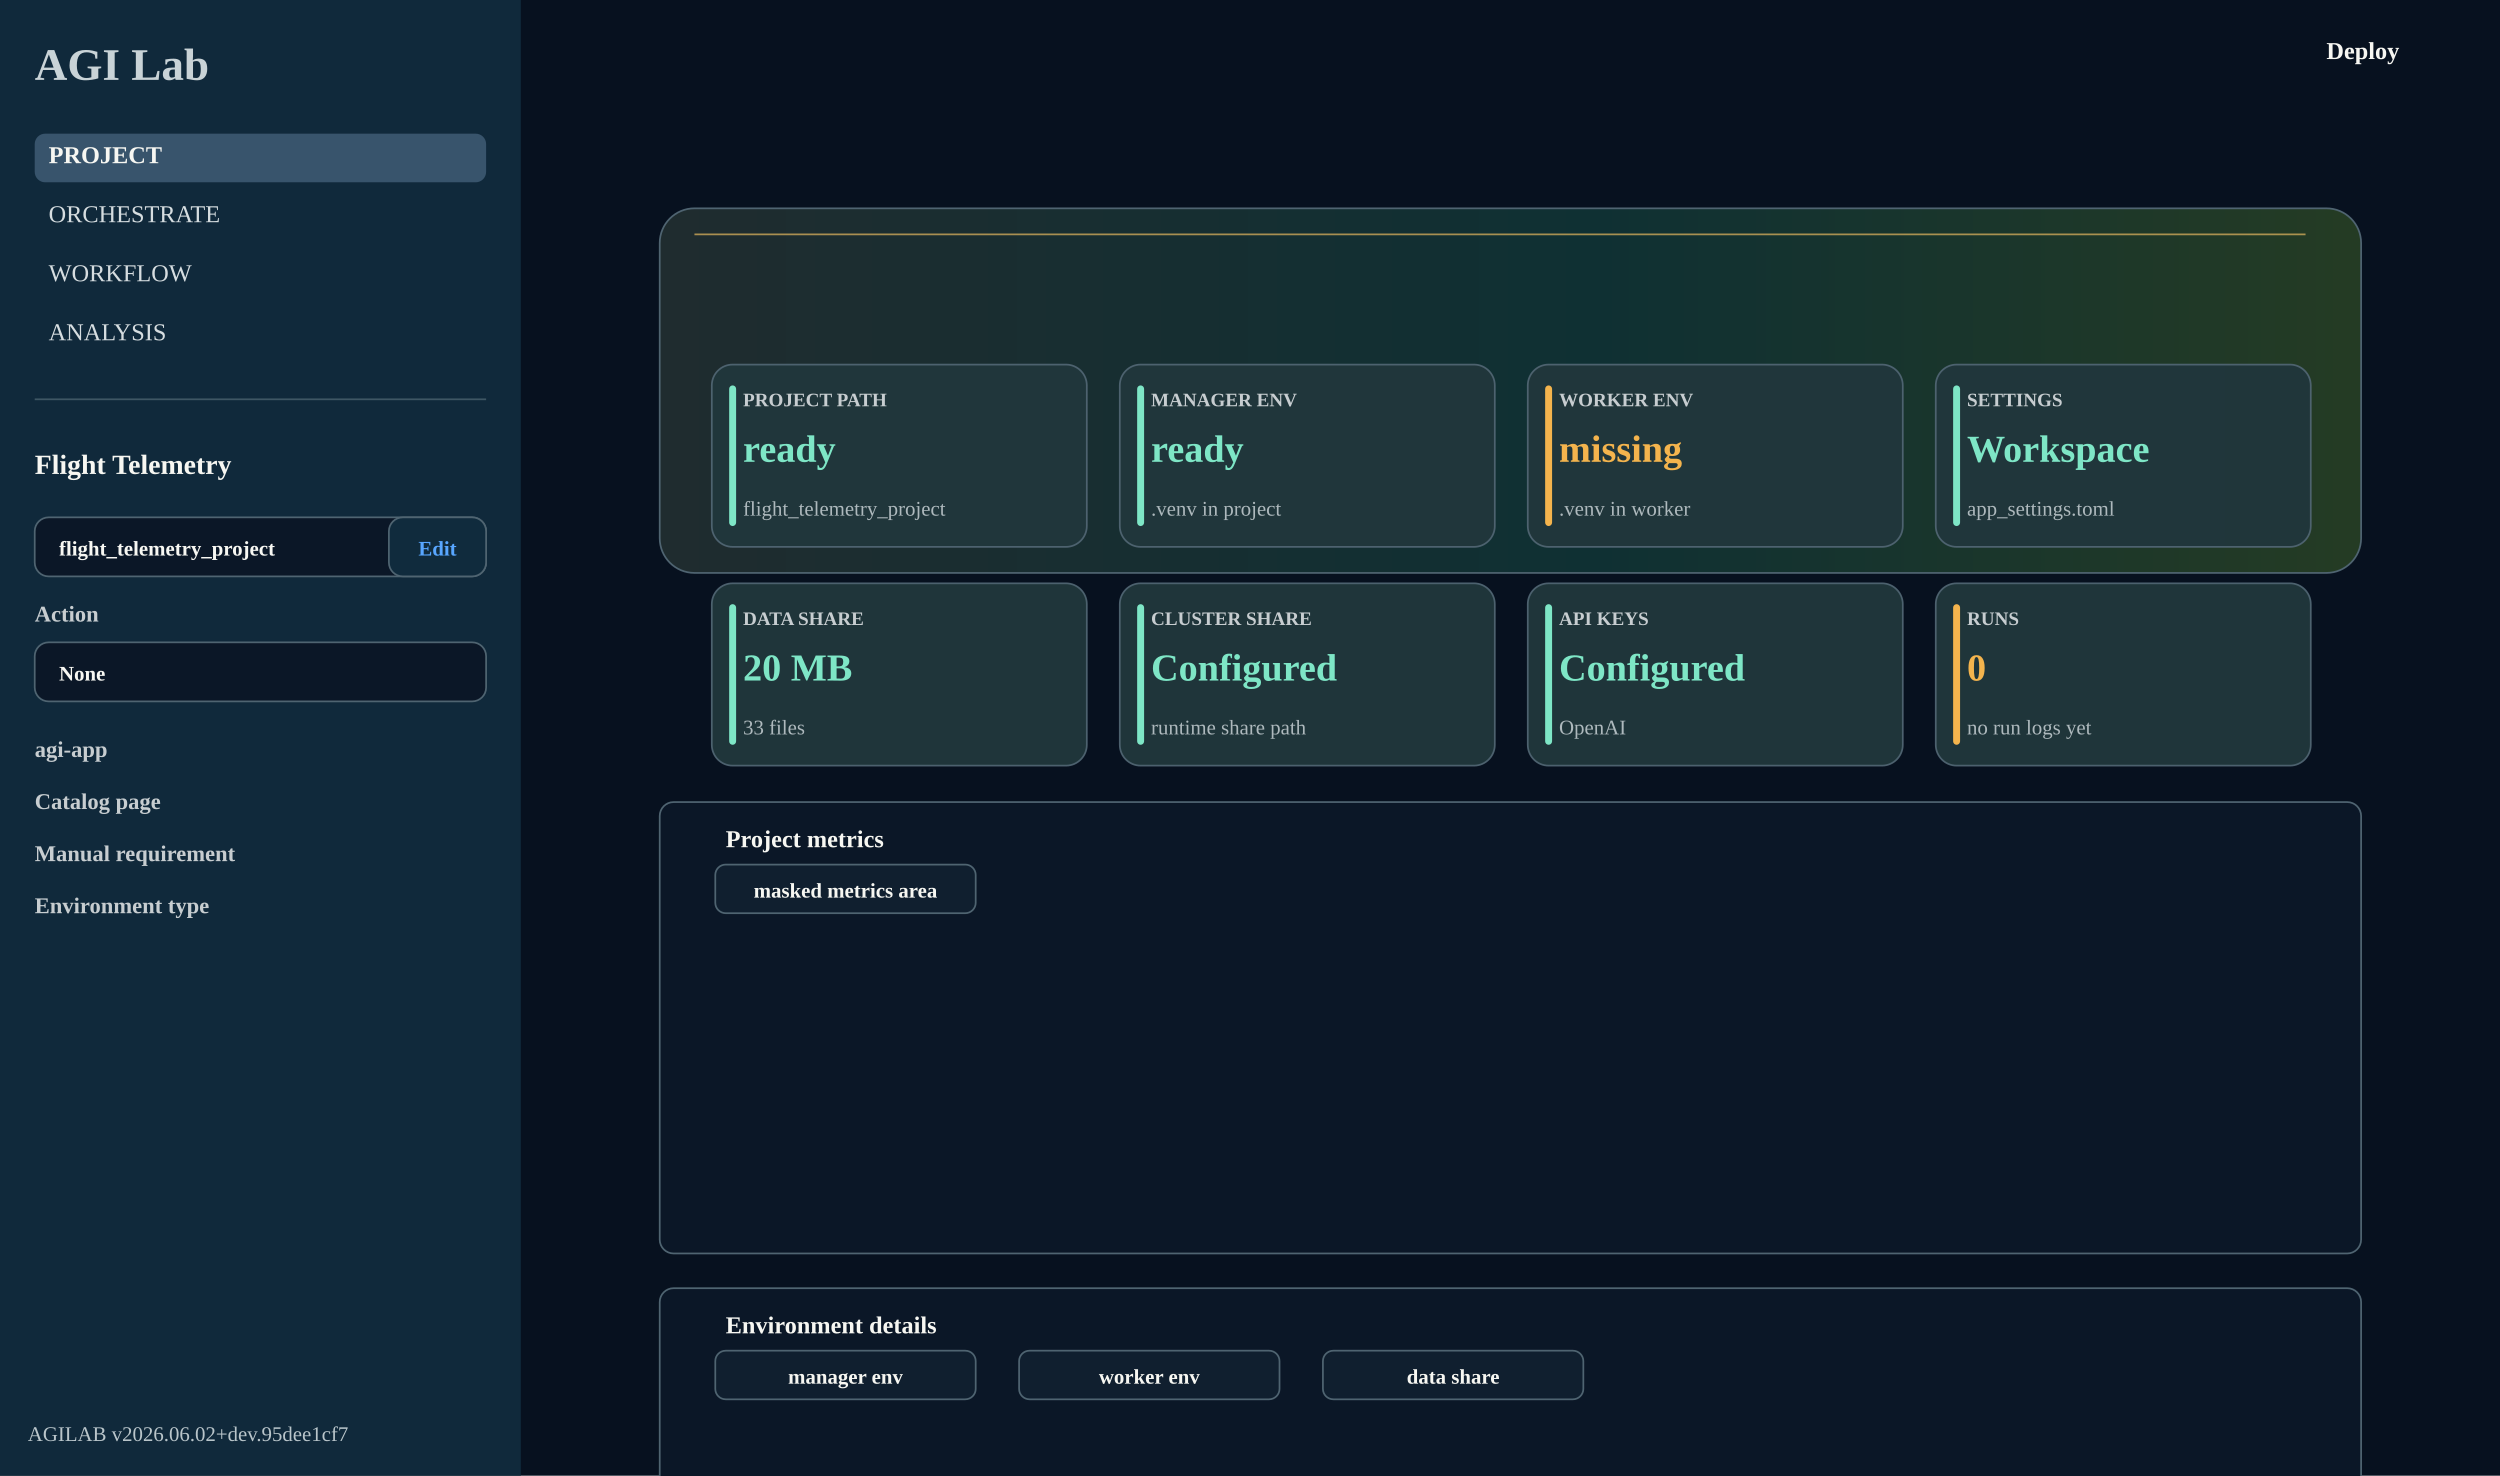
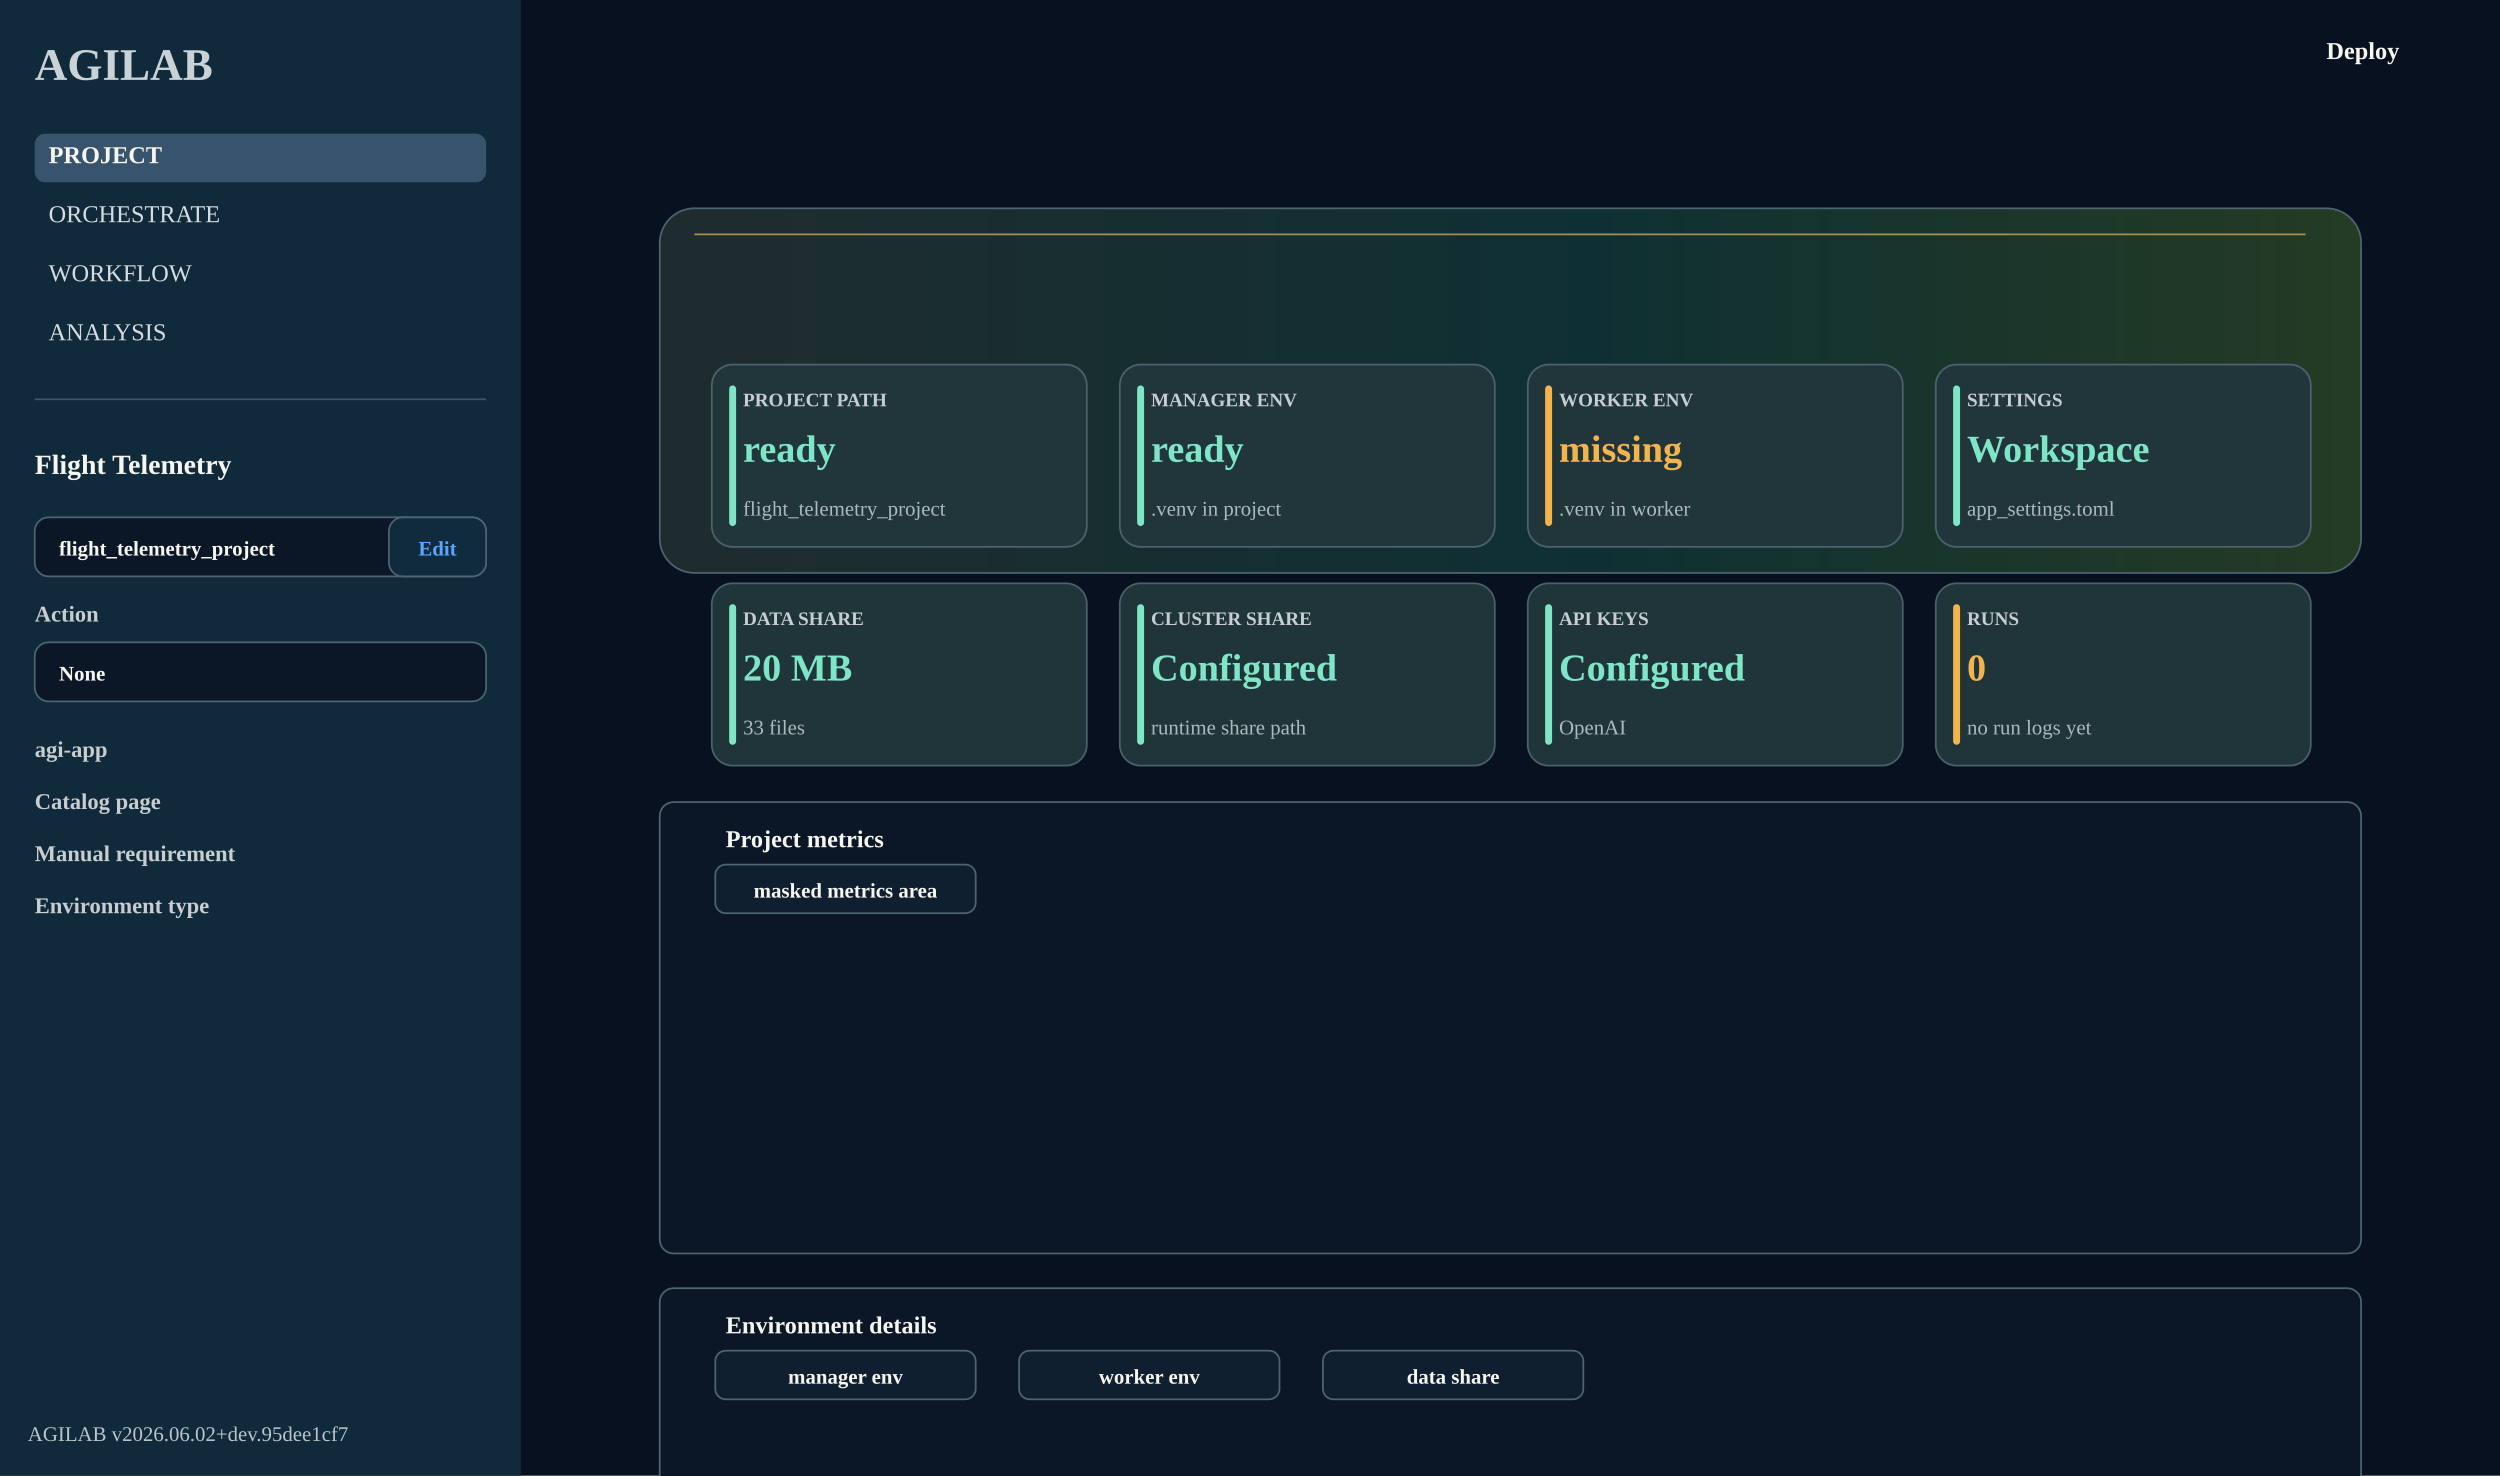
<svg xmlns="http://www.w3.org/2000/svg" viewBox="0 0 1440 850" role="img" aria-labelledby="title desc">
  <defs>
    <linearGradient id="panelGradient" x1="0" x2="1">
      <stop offset="0" stop-color="#1f2c2f" />
      <stop offset="0.55" stop-color="#0f3033" />
      <stop offset="1" stop-color="#243b24" />
    </linearGradient>
  </defs>
  <rect x="0" y="0" width="1440" height="850" rx="0" fill="#07111f" />
  <rect x="0" y="0" width="300" height="850" rx="0" fill="#10293b" />
-   <text x="20" y="46" font-size="26" font-weight="700" fill="#c9d3d7" text-anchor="start">AGI Lab</text>
+   <text x="20" y="46" font-size="26" font-weight="700" fill="#c9d3d7" text-anchor="start">AGILAB</text>
  <rect x="20" y="77" width="260" height="28" rx="6" fill="#38546c" />
  <text x="28" y="94" font-size="14" font-weight="800" fill="#f7f7f2" text-anchor="start">PROJECT</text>
  <text x="28" y="128" font-size="14" font-weight="500" fill="#d6dde0" text-anchor="start">ORCHESTRATE</text>
  <text x="28" y="162" font-size="14" font-weight="500" fill="#d6dde0" text-anchor="start">WORKFLOW</text>
  <text x="28" y="196" font-size="14" font-weight="500" fill="#d6dde0" text-anchor="start">ANALYSIS</text>
  <line x1="20" y1="230" x2="280" y2="230" stroke="#4e6572" stroke-width="1" opacity="0.75" />
  <text x="20" y="273" font-size="16" font-weight="700" fill="#f7f7f2" text-anchor="start">Flight Telemetry</text>
  <rect x="20" y="298" width="260" height="34" rx="8" fill="#0b1727" stroke="#4f6471" stroke-width="1" />
  <text x="34" y="320" font-size="12" font-weight="600" fill="#f7f7f2" text-anchor="start">flight_telemetry_project</text>
  <rect x="224" y="298" width="56" height="34" rx="8" fill="#102b3d" stroke="#4f6471" stroke-width="1" />
  <text x="252" y="320" font-size="12" font-weight="700" fill="#58a6ff" text-anchor="middle">Edit</text>
  <text x="20" y="358" font-size="13" font-weight="800" fill="#c7cdd0" text-anchor="start">Action</text>
  <rect x="20" y="370" width="260" height="34" rx="8" fill="#0b1727" stroke="#4f6471" stroke-width="1" />
  <text x="34" y="392" font-size="12" font-weight="600" fill="#f7f7f2" text-anchor="start">None</text>
  <text x="20" y="436" font-size="13" font-weight="800" fill="#c7cdd0" text-anchor="start">agi-app</text>
  <text x="20" y="466" font-size="13" font-weight="800" fill="#c7cdd0" text-anchor="start">Catalog page</text>
  <text x="20" y="496" font-size="13" font-weight="800" fill="#c7cdd0" text-anchor="start">Manual requirement</text>
  <text x="20" y="526" font-size="13" font-weight="800" fill="#c7cdd0" text-anchor="start">Environment type</text>
  <text x="16" y="830" font-size="12" font-weight="400" fill="#b9c5ca" text-anchor="start">AGILAB v2026.06.02+dev.95dee1cf7</text>
  <text x="1340" y="34" font-size="14" font-weight="700" fill="#f7f7f2" text-anchor="start">Deploy</text>
  <rect x="380" y="120" width="980" height="210" rx="20" fill="url(#panelGradient)" stroke="#4f6471" stroke-width="1" />
  <line x1="400" y1="135" x2="1328" y2="135" stroke="#cda759" stroke-width="1" opacity="0.8" />
  <rect x="410" y="210" width="216" height="105" rx="12" fill="#20363b" stroke="#4f6471" stroke-width="1" opacity="0.96" />
  <rect x="420" y="222" width="4" height="81" rx="2" fill="#7ee6c6" />
  <text x="428" y="234" font-size="11" font-weight="800" fill="#c7cdd0" text-anchor="start">PROJECT PATH</text>
  <text x="428" y="266" font-size="22" font-weight="800" fill="#7ee6c6" text-anchor="start">ready</text>
  <text x="428" y="297" font-size="12" font-weight="400" fill="#aeb9bd" text-anchor="start">flight_telemetry_project</text>
  <rect x="645" y="210" width="216" height="105" rx="12" fill="#20363b" stroke="#4f6471" stroke-width="1" opacity="0.96" />
  <rect x="655" y="222" width="4" height="81" rx="2" fill="#7ee6c6" />
  <text x="663" y="234" font-size="11" font-weight="800" fill="#c7cdd0" text-anchor="start">MANAGER ENV</text>
  <text x="663" y="266" font-size="22" font-weight="800" fill="#7ee6c6" text-anchor="start">ready</text>
  <text x="663" y="297" font-size="12" font-weight="400" fill="#aeb9bd" text-anchor="start">.venv in project</text>
  <rect x="880" y="210" width="216" height="105" rx="12" fill="#20363b" stroke="#4f6471" stroke-width="1" opacity="0.96" />
  <rect x="890" y="222" width="4" height="81" rx="2" fill="#f4b44d" />
  <text x="898" y="234" font-size="11" font-weight="800" fill="#c7cdd0" text-anchor="start">WORKER ENV</text>
  <text x="898" y="266" font-size="22" font-weight="800" fill="#f4b44d" text-anchor="start">missing</text>
  <text x="898" y="297" font-size="12" font-weight="400" fill="#aeb9bd" text-anchor="start">.venv in worker</text>
  <rect x="1115" y="210" width="216" height="105" rx="12" fill="#20363b" stroke="#4f6471" stroke-width="1" opacity="0.96" />
  <rect x="1125" y="222" width="4" height="81" rx="2" fill="#7ee6c6" />
  <text x="1133" y="234" font-size="11" font-weight="800" fill="#c7cdd0" text-anchor="start">SETTINGS</text>
  <text x="1133" y="266" font-size="22" font-weight="800" fill="#7ee6c6" text-anchor="start">Workspace</text>
  <text x="1133" y="297" font-size="12" font-weight="400" fill="#aeb9bd" text-anchor="start">app_settings.toml</text>
  <rect x="410" y="336" width="216" height="105" rx="12" fill="#20363b" stroke="#4f6471" stroke-width="1" opacity="0.96" />
  <rect x="420" y="348" width="4" height="81" rx="2" fill="#7ee6c6" />
  <text x="428" y="360" font-size="11" font-weight="800" fill="#c7cdd0" text-anchor="start">DATA SHARE</text>
  <text x="428" y="392" font-size="22" font-weight="800" fill="#7ee6c6" text-anchor="start">20 MB</text>
  <text x="428" y="423" font-size="12" font-weight="400" fill="#aeb9bd" text-anchor="start">33 files</text>
  <rect x="645" y="336" width="216" height="105" rx="12" fill="#20363b" stroke="#4f6471" stroke-width="1" opacity="0.96" />
  <rect x="655" y="348" width="4" height="81" rx="2" fill="#7ee6c6" />
  <text x="663" y="360" font-size="11" font-weight="800" fill="#c7cdd0" text-anchor="start">CLUSTER SHARE</text>
  <text x="663" y="392" font-size="22" font-weight="800" fill="#7ee6c6" text-anchor="start">Configured</text>
  <text x="663" y="423" font-size="12" font-weight="400" fill="#aeb9bd" text-anchor="start">runtime share path</text>
  <rect x="880" y="336" width="216" height="105" rx="12" fill="#20363b" stroke="#4f6471" stroke-width="1" opacity="0.96" />
  <rect x="890" y="348" width="4" height="81" rx="2" fill="#7ee6c6" />
  <text x="898" y="360" font-size="11" font-weight="800" fill="#c7cdd0" text-anchor="start">API KEYS</text>
  <text x="898" y="392" font-size="22" font-weight="800" fill="#7ee6c6" text-anchor="start">Configured</text>
  <text x="898" y="423" font-size="12" font-weight="400" fill="#aeb9bd" text-anchor="start">OpenAI</text>
  <rect x="1115" y="336" width="216" height="105" rx="12" fill="#20363b" stroke="#4f6471" stroke-width="1" opacity="0.96" />
  <rect x="1125" y="348" width="4" height="81" rx="2" fill="#f4b44d" />
  <text x="1133" y="360" font-size="11" font-weight="800" fill="#c7cdd0" text-anchor="start">RUNS</text>
  <text x="1133" y="392" font-size="22" font-weight="800" fill="#f4b44d" text-anchor="start">0</text>
  <text x="1133" y="423" font-size="12" font-weight="400" fill="#aeb9bd" text-anchor="start">no run logs yet</text>
  <rect x="380" y="462" width="980" height="260" rx="8" fill="#0b1727" stroke="#4f6471" stroke-width="1" />
  <text x="418" y="488" font-size="14" font-weight="700" fill="#f7f7f2" text-anchor="start">Project metrics</text>
  <rect x="412" y="498" width="150" height="28" rx="6" fill="#101f2f" stroke="#4f6471" stroke-width="1" />
  <text x="487" y="517" font-size="12" font-weight="600" fill="#f7f7f2" text-anchor="middle">masked metrics area</text>
  <rect x="380" y="742" width="980" height="260" rx="8" fill="#0b1727" stroke="#4f6471" stroke-width="1" />
  <text x="418" y="768" font-size="14" font-weight="700" fill="#f7f7f2" text-anchor="start">Environment details</text>
  <rect x="412" y="778" width="150" height="28" rx="6" fill="#101f2f" stroke="#4f6471" stroke-width="1" />
  <text x="487" y="797" font-size="12" font-weight="600" fill="#f7f7f2" text-anchor="middle">manager env</text>
  <rect x="587" y="778" width="150" height="28" rx="6" fill="#101f2f" stroke="#4f6471" stroke-width="1" />
  <text x="662" y="797" font-size="12" font-weight="600" fill="#f7f7f2" text-anchor="middle">worker env</text>
  <rect x="762" y="778" width="150" height="28" rx="6" fill="#101f2f" stroke="#4f6471" stroke-width="1" />
  <text x="837" y="797" font-size="12" font-weight="600" fill="#f7f7f2" text-anchor="middle">data share</text>
</svg>
